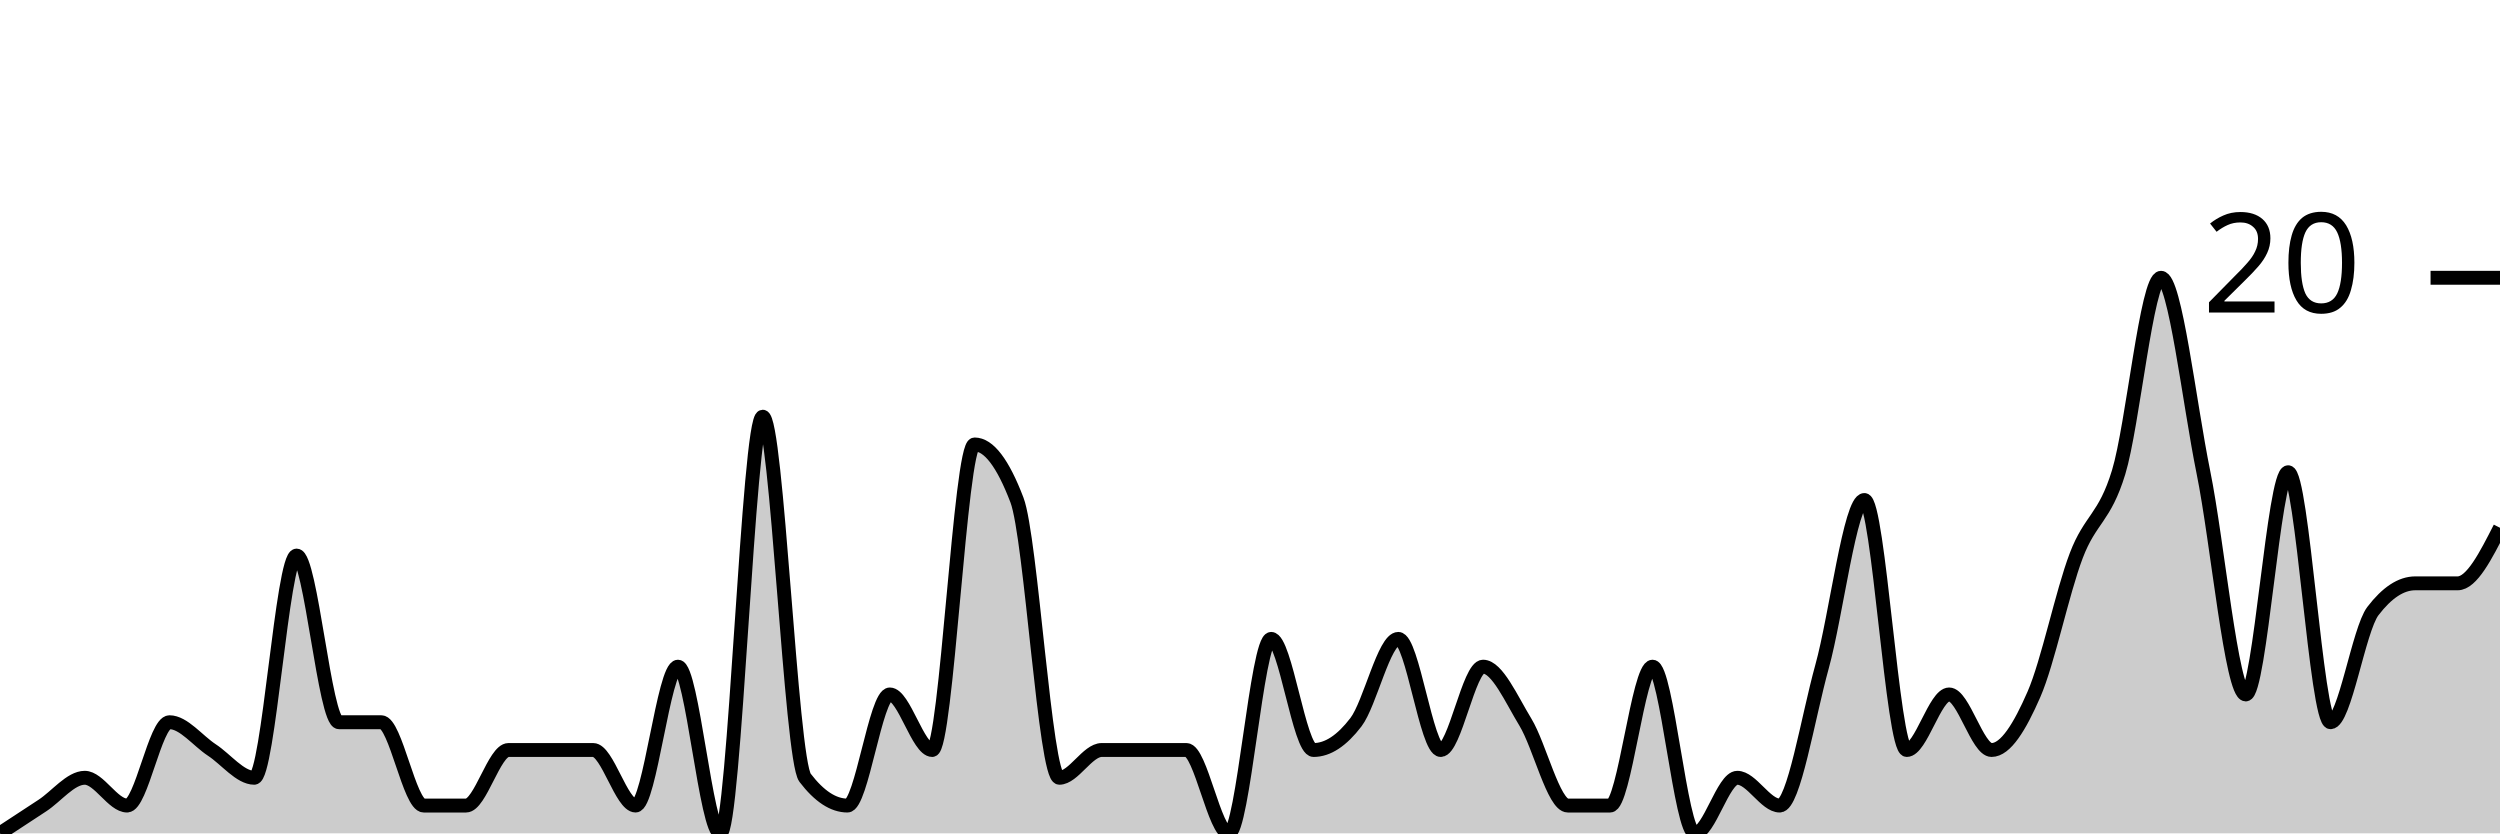
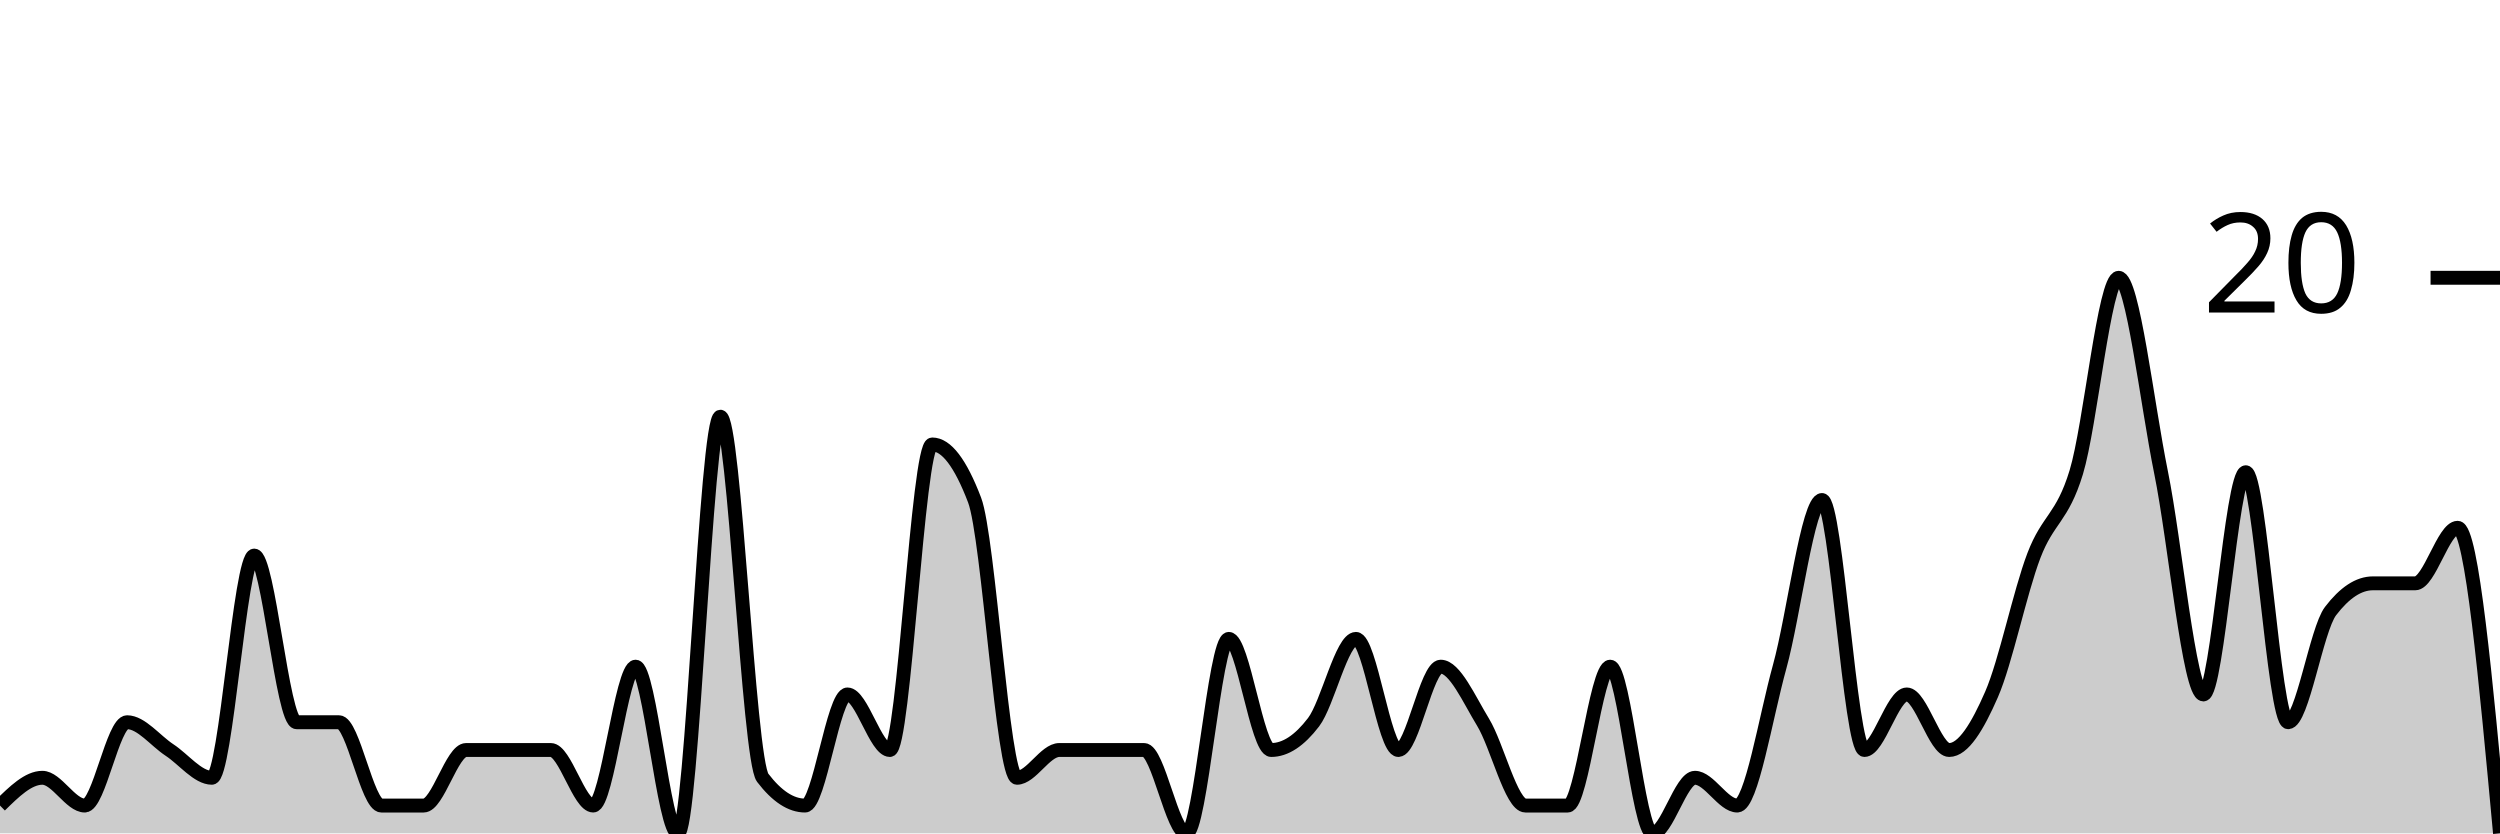
<svg xmlns="http://www.w3.org/2000/svg" viewBox="0 0 180 60">
  <g transform="translate(0,20)">
-     <path class="area" fill="rgba(0, 0, 0, 0.2)" d="M0,40C1.017,39.333,2.034,38.667,3.051,38C4.068,37.333,5.085,36,6.102,36C7.119,36,8.136,38,9.153,38C10.169,38,11.186,32,12.203,32C13.22,32,14.237,33.333,15.254,34C16.271,34.667,17.288,36,18.305,36C19.322,36,20.339,20,21.356,20C22.373,20,23.39,32,24.407,32C25.424,32,26.441,32,27.458,32C28.475,32,29.492,38,30.508,38C31.525,38,32.542,38,33.559,38C34.576,38,35.593,34,36.61,34C37.627,34,38.644,34,39.661,34C40.678,34,41.695,34,42.712,34C43.729,34,44.746,38,45.763,38C46.78,38,47.797,28,48.814,28C49.831,28,50.847,40,51.864,40C52.881,40,53.898,10,54.915,10C55.932,10,56.949,34.667,57.966,36C58.983,37.333,60,38,61.017,38C62.034,38,63.051,30,64.068,30C65.085,30,66.102,34,67.119,34C68.136,34,69.153,12,70.169,12C71.186,12,72.203,13.333,73.22,16C74.237,18.667,75.254,36,76.271,36C77.288,36,78.305,34,79.322,34C80.339,34,81.356,34,82.373,34C83.39,34,84.407,34,85.424,34C86.441,34,87.458,40,88.475,40C89.492,40,90.508,26,91.525,26C92.542,26,93.559,34,94.576,34C95.593,34,96.61,33.333,97.627,32C98.644,30.667,99.661,26,100.678,26C101.695,26,102.712,34,103.729,34C104.746,34,105.763,28,106.78,28C107.797,28,108.814,30.333,109.831,32C110.847,33.667,111.864,38,112.881,38C113.898,38,114.915,38,115.932,38C116.949,38,117.966,28,118.983,28C120,28,121.017,40,122.034,40C123.051,40,124.068,36,125.085,36C126.102,36,127.119,38,128.136,38C129.153,38,130.169,31.667,131.186,28C132.203,24.333,133.22,16,134.237,16C135.254,16,136.271,34,137.288,34C138.305,34,139.322,30,140.339,30C141.356,30,142.373,34,143.39,34C144.407,34,145.424,32.333,146.441,30C147.458,27.667,148.475,22.667,149.492,20C150.508,17.333,151.525,17.333,152.542,14C153.559,10.667,154.576,0,155.593,0C156.61,0,157.627,9,158.644,14C159.661,19,160.678,30,161.695,30C162.712,30,163.729,14,164.746,14C165.763,14,166.78,32,167.797,32C168.814,32,169.831,25.333,170.847,24C171.864,22.667,172.881,22,173.898,22C174.915,22,175.932,22,176.949,22C177.966,22,178.983,20,180,18L180,40C178.983,40,177.966,40,176.949,40C175.932,40,174.915,40,173.898,40C172.881,40,171.864,40,170.847,40C169.831,40,168.814,40,167.797,40C166.78,40,165.763,40,164.746,40C163.729,40,162.712,40,161.695,40C160.678,40,159.661,40,158.644,40C157.627,40,156.61,40,155.593,40C154.576,40,153.559,40,152.542,40C151.525,40,150.508,40,149.492,40C148.475,40,147.458,40,146.441,40C145.424,40,144.407,40,143.39,40C142.373,40,141.356,40,140.339,40C139.322,40,138.305,40,137.288,40C136.271,40,135.254,40,134.237,40C133.22,40,132.203,40,131.186,40C130.169,40,129.153,40,128.136,40C127.119,40,126.102,40,125.085,40C124.068,40,123.051,40,122.034,40C121.017,40,120,40,118.983,40C117.966,40,116.949,40,115.932,40C114.915,40,113.898,40,112.881,40C111.864,40,110.847,40,109.831,40C108.814,40,107.797,40,106.78,40C105.763,40,104.746,40,103.729,40C102.712,40,101.695,40,100.678,40C99.661,40,98.644,40,97.627,40C96.61,40,95.593,40,94.576,40C93.559,40,92.542,40,91.525,40C90.508,40,89.492,40,88.475,40C87.458,40,86.441,40,85.424,40C84.407,40,83.39,40,82.373,40C81.356,40,80.339,40,79.322,40C78.305,40,77.288,40,76.271,40C75.254,40,74.237,40,73.22,40C72.203,40,71.186,40,70.169,40C69.153,40,68.136,40,67.119,40C66.102,40,65.085,40,64.068,40C63.051,40,62.034,40,61.017,40C60,40,58.983,40,57.966,40C56.949,40,55.932,40,54.915,40C53.898,40,52.881,40,51.864,40C50.847,40,49.831,40,48.814,40C47.797,40,46.78,40,45.763,40C44.746,40,43.729,40,42.712,40C41.695,40,40.678,40,39.661,40C38.644,40,37.627,40,36.61,40C35.593,40,34.576,40,33.559,40C32.542,40,31.525,40,30.508,40C29.492,40,28.475,40,27.458,40C26.441,40,25.424,40,24.407,40C23.39,40,22.373,40,21.356,40C20.339,40,19.322,40,18.305,40C17.288,40,16.271,40,15.254,40C14.237,40,13.22,40,12.203,40C11.186,40,10.169,40,9.153,40C8.136,40,7.119,40,6.102,40C5.085,40,4.068,40,3.051,40C2.034,40,1.017,40,0,40Z" />
-     <path class="line" stroke="black" fill="none" d="M0,40C1.017,39.333,2.034,38.667,3.051,38C4.068,37.333,5.085,36,6.102,36C7.119,36,8.136,38,9.153,38C10.169,38,11.186,32,12.203,32C13.22,32,14.237,33.333,15.254,34C16.271,34.667,17.288,36,18.305,36C19.322,36,20.339,20,21.356,20C22.373,20,23.39,32,24.407,32C25.424,32,26.441,32,27.458,32C28.475,32,29.492,38,30.508,38C31.525,38,32.542,38,33.559,38C34.576,38,35.593,34,36.61,34C37.627,34,38.644,34,39.661,34C40.678,34,41.695,34,42.712,34C43.729,34,44.746,38,45.763,38C46.78,38,47.797,28,48.814,28C49.831,28,50.847,40,51.864,40C52.881,40,53.898,10,54.915,10C55.932,10,56.949,34.667,57.966,36C58.983,37.333,60,38,61.017,38C62.034,38,63.051,30,64.068,30C65.085,30,66.102,34,67.119,34C68.136,34,69.153,12,70.169,12C71.186,12,72.203,13.333,73.22,16C74.237,18.667,75.254,36,76.271,36C77.288,36,78.305,34,79.322,34C80.339,34,81.356,34,82.373,34C83.39,34,84.407,34,85.424,34C86.441,34,87.458,40,88.475,40C89.492,40,90.508,26,91.525,26C92.542,26,93.559,34,94.576,34C95.593,34,96.61,33.333,97.627,32C98.644,30.667,99.661,26,100.678,26C101.695,26,102.712,34,103.729,34C104.746,34,105.763,28,106.78,28C107.797,28,108.814,30.333,109.831,32C110.847,33.667,111.864,38,112.881,38C113.898,38,114.915,38,115.932,38C116.949,38,117.966,28,118.983,28C120,28,121.017,40,122.034,40C123.051,40,124.068,36,125.085,36C126.102,36,127.119,38,128.136,38C129.153,38,130.169,31.667,131.186,28C132.203,24.333,133.22,16,134.237,16C135.254,16,136.271,34,137.288,34C138.305,34,139.322,30,140.339,30C141.356,30,142.373,34,143.39,34C144.407,34,145.424,32.333,146.441,30C147.458,27.667,148.475,22.667,149.492,20C150.508,17.333,151.525,17.333,152.542,14C153.559,10.667,154.576,0,155.593,0C156.61,0,157.627,9,158.644,14C159.661,19,160.678,30,161.695,30C162.712,30,163.729,14,164.746,14C165.763,14,166.78,32,167.797,32C168.814,32,169.831,25.333,170.847,24C171.864,22.667,172.881,22,173.898,22C174.915,22,175.932,22,176.949,22C177.966,22,178.983,20,180,18" />
+     <path class="area" fill="rgba(0, 0, 0, 0.2)" d="M0,38C1.017,37,2.034,36,3.051,36C4.068,36,5.085,38,6.102,38C7.119,38,8.136,32,9.153,32C10.169,32,11.186,33.333,12.203,34C13.22,34.667,14.237,36,15.254,36C16.271,36,17.288,20,18.305,20C19.322,20,20.339,32,21.356,32C22.373,32,23.39,32,24.407,32C25.424,32,26.441,38,27.458,38C28.475,38,29.492,38,30.508,38C31.525,38,32.542,34,33.559,34C34.576,34,35.593,34,36.61,34C37.627,34,38.644,34,39.661,34C40.678,34,41.695,38,42.712,38C43.729,38,44.746,28,45.763,28C46.78,28,47.797,40,48.814,40C49.831,40,50.847,10,51.864,10C52.881,10,53.898,34.667,54.915,36C55.932,37.333,56.949,38,57.966,38C58.983,38,60,30,61.017,30C62.034,30,63.051,34,64.068,34C65.085,34,66.102,12,67.119,12C68.136,12,69.153,13.333,70.169,16C71.186,18.667,72.203,36,73.22,36C74.237,36,75.254,34,76.271,34C77.288,34,78.305,34,79.322,34C80.339,34,81.356,34,82.373,34C83.39,34,84.407,40,85.424,40C86.441,40,87.458,26,88.475,26C89.492,26,90.508,34,91.525,34C92.542,34,93.559,33.333,94.576,32C95.593,30.667,96.61,26,97.627,26C98.644,26,99.661,34,100.678,34C101.695,34,102.712,28,103.729,28C104.746,28,105.763,30.333,106.78,32C107.797,33.667,108.814,38,109.831,38C110.847,38,111.864,38,112.881,38C113.898,38,114.915,28,115.932,28C116.949,28,117.966,40,118.983,40C120,40,121.017,36,122.034,36C123.051,36,124.068,38,125.085,38C126.102,38,127.119,31.667,128.136,28C129.153,24.333,130.169,16,131.186,16C132.203,16,133.22,34,134.237,34C135.254,34,136.271,30,137.288,30C138.305,30,139.322,34,140.339,34C141.356,34,142.373,32.333,143.39,30C144.407,27.667,145.424,22.667,146.441,20C147.458,17.333,148.475,17.333,149.492,14C150.508,10.667,151.525,0,152.542,0C153.559,0,154.576,9,155.593,14C156.61,19,157.627,30,158.644,30C159.661,30,160.678,14,161.695,14C162.712,14,163.729,32,164.746,32C165.763,32,166.78,25.333,167.797,24C168.814,22.667,169.831,22,170.847,22C171.864,22,172.881,22,173.898,22C174.915,22,175.932,18,176.949,18C177.966,18,178.983,29,180,40L180,40C178.983,40,177.966,40,176.949,40C175.932,40,174.915,40,173.898,40C172.881,40,171.864,40,170.847,40C169.831,40,168.814,40,167.797,40C166.78,40,165.763,40,164.746,40C163.729,40,162.712,40,161.695,40C160.678,40,159.661,40,158.644,40C157.627,40,156.61,40,155.593,40C154.576,40,153.559,40,152.542,40C151.525,40,150.508,40,149.492,40C148.475,40,147.458,40,146.441,40C145.424,40,144.407,40,143.39,40C142.373,40,141.356,40,140.339,40C139.322,40,138.305,40,137.288,40C136.271,40,135.254,40,134.237,40C133.22,40,132.203,40,131.186,40C130.169,40,129.153,40,128.136,40C127.119,40,126.102,40,125.085,40C124.068,40,123.051,40,122.034,40C121.017,40,120,40,118.983,40C117.966,40,116.949,40,115.932,40C114.915,40,113.898,40,112.881,40C111.864,40,110.847,40,109.831,40C108.814,40,107.797,40,106.78,40C105.763,40,104.746,40,103.729,40C102.712,40,101.695,40,100.678,40C99.661,40,98.644,40,97.627,40C96.61,40,95.593,40,94.576,40C93.559,40,92.542,40,91.525,40C90.508,40,89.492,40,88.475,40C87.458,40,86.441,40,85.424,40C84.407,40,83.39,40,82.373,40C81.356,40,80.339,40,79.322,40C78.305,40,77.288,40,76.271,40C75.254,40,74.237,40,73.22,40C72.203,40,71.186,40,70.169,40C69.153,40,68.136,40,67.119,40C66.102,40,65.085,40,64.068,40C63.051,40,62.034,40,61.017,40C60,40,58.983,40,57.966,40C56.949,40,55.932,40,54.915,40C53.898,40,52.881,40,51.864,40C50.847,40,49.831,40,48.814,40C47.797,40,46.78,40,45.763,40C44.746,40,43.729,40,42.712,40C41.695,40,40.678,40,39.661,40C38.644,40,37.627,40,36.61,40C35.593,40,34.576,40,33.559,40C32.542,40,31.525,40,30.508,40C29.492,40,28.475,40,27.458,40C26.441,40,25.424,40,24.407,40C23.39,40,22.373,40,21.356,40C20.339,40,19.322,40,18.305,40C17.288,40,16.271,40,15.254,40C14.237,40,13.22,40,12.203,40C11.186,40,10.169,40,9.153,40C8.136,40,7.119,40,6.102,40C5.085,40,4.068,40,3.051,40C2.034,40,1.017,40,0,40Z" />
+     <path class="line" stroke="black" fill="none" d="M0,38C1.017,37,2.034,36,3.051,36C4.068,36,5.085,38,6.102,38C7.119,38,8.136,32,9.153,32C10.169,32,11.186,33.333,12.203,34C13.22,34.667,14.237,36,15.254,36C16.271,36,17.288,20,18.305,20C19.322,20,20.339,32,21.356,32C22.373,32,23.39,32,24.407,32C25.424,32,26.441,38,27.458,38C28.475,38,29.492,38,30.508,38C31.525,38,32.542,34,33.559,34C34.576,34,35.593,34,36.61,34C37.627,34,38.644,34,39.661,34C40.678,34,41.695,38,42.712,38C43.729,38,44.746,28,45.763,28C46.78,28,47.797,40,48.814,40C49.831,40,50.847,10,51.864,10C52.881,10,53.898,34.667,54.915,36C55.932,37.333,56.949,38,57.966,38C58.983,38,60,30,61.017,30C62.034,30,63.051,34,64.068,34C65.085,34,66.102,12,67.119,12C68.136,12,69.153,13.333,70.169,16C71.186,18.667,72.203,36,73.22,36C74.237,36,75.254,34,76.271,34C77.288,34,78.305,34,79.322,34C80.339,34,81.356,34,82.373,34C83.39,34,84.407,40,85.424,40C86.441,40,87.458,26,88.475,26C89.492,26,90.508,34,91.525,34C92.542,34,93.559,33.333,94.576,32C95.593,30.667,96.61,26,97.627,26C98.644,26,99.661,34,100.678,34C101.695,34,102.712,28,103.729,28C104.746,28,105.763,30.333,106.78,32C107.797,33.667,108.814,38,109.831,38C110.847,38,111.864,38,112.881,38C113.898,38,114.915,28,115.932,28C116.949,28,117.966,40,118.983,40C120,40,121.017,36,122.034,36C123.051,36,124.068,38,125.085,38C126.102,38,127.119,31.667,128.136,28C129.153,24.333,130.169,16,131.186,16C132.203,16,133.22,34,134.237,34C135.254,34,136.271,30,137.288,30C138.305,30,139.322,34,140.339,34C141.356,34,142.373,32.333,143.39,30C144.407,27.667,145.424,22.667,146.441,20C147.458,17.333,148.475,17.333,149.492,14C150.508,10.667,151.525,0,152.542,0C153.559,0,154.576,9,155.593,14C156.61,19,157.627,30,158.644,30C159.661,30,160.678,14,161.695,14C162.712,14,163.729,32,164.746,32C165.763,32,166.78,25.333,167.797,24C168.814,22.667,169.831,22,170.847,22C171.864,22,172.881,22,173.898,22C174.915,22,175.932,18,176.949,18C177.966,18,178.983,29,180,40" />
    <path class="axis-ceiling" stroke-width="1" stroke="black" fill="none" d="M175,0L180,0" />
    <text class="axis-ceiling-label" font-family="sans-serif" text-anchor="end" font-size="10px" x="170" y="2.5">20</text>
  </g>
</svg>
